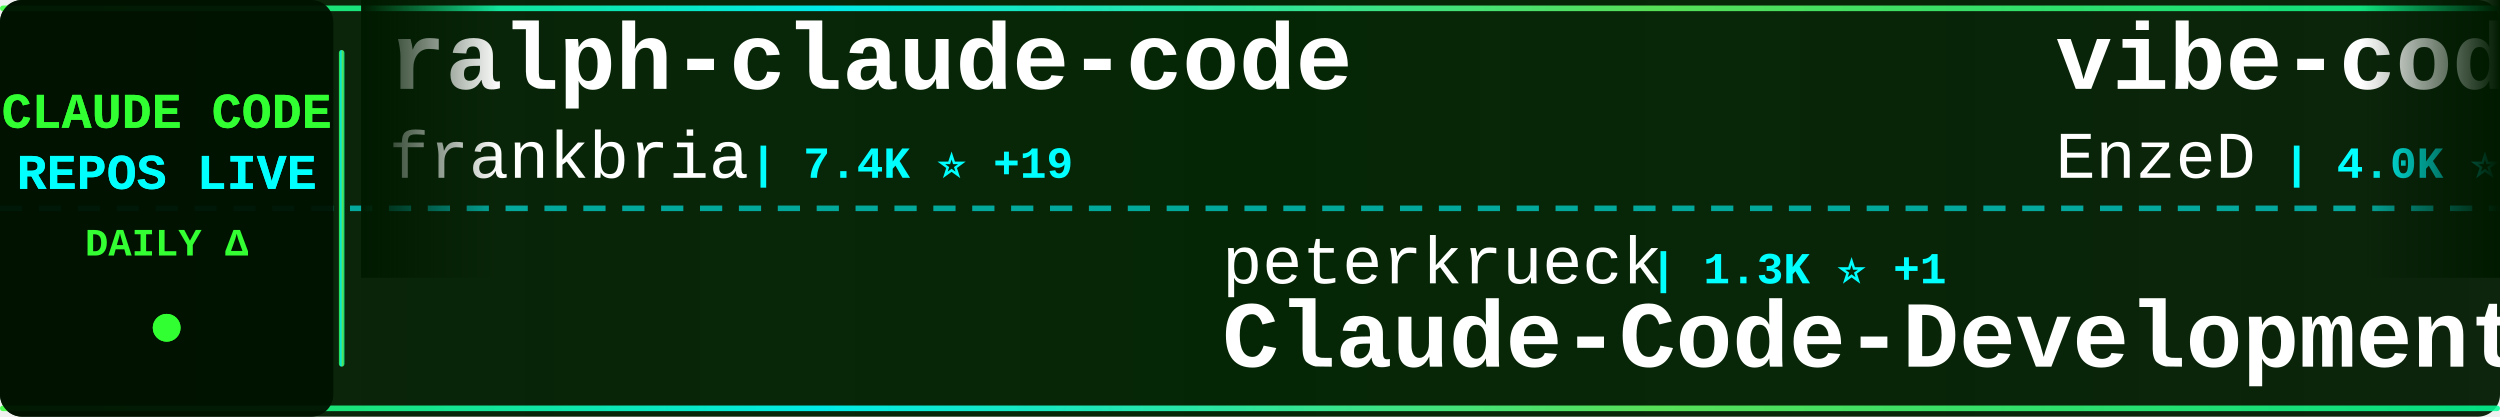
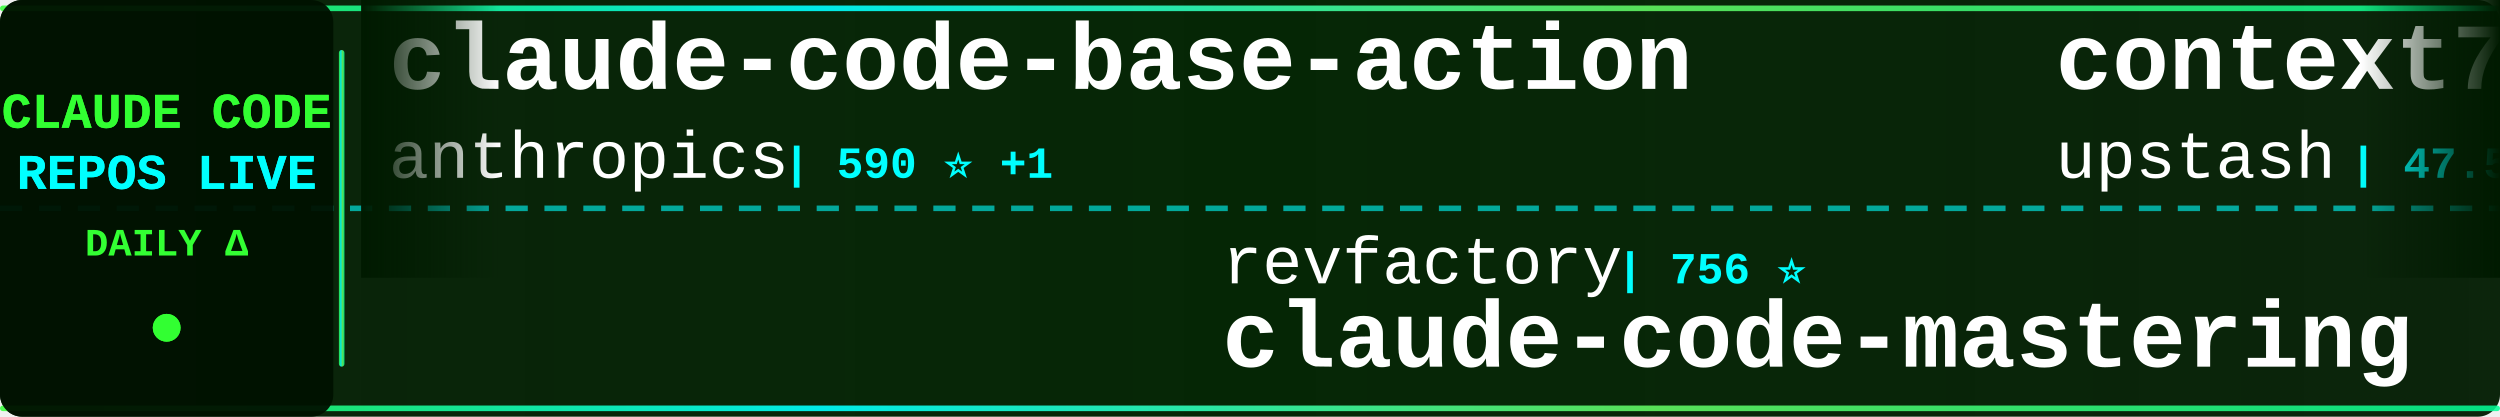
<svg xmlns="http://www.w3.org/2000/svg" width="900" height="150">
  <defs>
    <linearGradient id="tickerBg" x1="0%" y1="0%" x2="100%" y2="0%">
      <stop offset="0%" style="stop-color:#001a00;stop-opacity:0.95" />
      <stop offset="50%" style="stop-color:#002200;stop-opacity:0.98" />
      <stop offset="100%" style="stop-color:#001a00;stop-opacity:0.95" />
    </linearGradient>
    <linearGradient id="borderGrad" x1="0%" y1="0%" x2="100%" y2="0%">
      <stop offset="0%" style="stop-color:#33ff33;stop-opacity:0.85">
        <animate attributeName="stop-opacity" values="0.85;1;0.85" dur="2s" repeatCount="indefinite" />
      </stop>
      <stop offset="33%" style="stop-color:#00ffff;stop-opacity:0.9">
        <animate attributeName="stop-opacity" values="0.9;1;0.9" dur="2.2s" repeatCount="indefinite" />
      </stop>
      <stop offset="66%" style="stop-color:#66ff66;stop-opacity:0.85">
        <animate attributeName="stop-opacity" values="0.85;1;0.85" dur="1.8s" repeatCount="indefinite" />
      </stop>
      <stop offset="100%" style="stop-color:#00ff99;stop-opacity:0.85">
        <animate attributeName="stop-opacity" values="0.85;1;0.85" dur="2s" repeatCount="indefinite" />
      </stop>
    </linearGradient>
    <filter id="textGlow">
      <feGaussianBlur stdDeviation="0.1" result="coloredBlur" />
      <feMerge>
        <feMergeNode in="coloredBlur" />
        <feMergeNode in="SourceGraphic" />
      </feMerge>
    </filter>
    <filter id="metricGlow">
      <feGaussianBlur stdDeviation="0.2" result="coloredBlur" />
      <feMerge>
        <feMergeNode in="coloredBlur" />
        <feMergeNode in="SourceGraphic" />
      </feMerge>
    </filter>
    <linearGradient id="leftFade" x1="0%" y1="0%" x2="100%" y2="0%">
      <stop offset="0%" style="stop-color:#001a00;stop-opacity:1" />
      <stop offset="100%" style="stop-color:#001a00;stop-opacity:0" />
    </linearGradient>
    <linearGradient id="rightFade" x1="0%" y1="0%" x2="100%" y2="0%">
      <stop offset="0%" style="stop-color:#001a00;stop-opacity:0" />
      <stop offset="100%" style="stop-color:#001a00;stop-opacity:1" />
    </linearGradient>
  </defs>
  <rect width="900" height="150" fill="url(#tickerBg)" rx="8" />
  <rect x="0" y="2" width="900" height="2" fill="url(#borderGrad)" rx="1" />
  <rect x="0" y="146" width="900" height="2" fill="url(#borderGrad)" rx="1" />
  <line x1="0" y1="75" x2="900" y2="75" stroke="#00ffff" stroke-width="2" stroke-dasharray="8 6" opacity="0.6" />
  <rect x="0" y="0" width="120" height="150" fill="#001100" opacity="0.95" rx="8" />
  <text x="60" y="46" font-family="'Courier New', monospace" font-size="18" font-weight="bold" fill="#33ff33" text-anchor="middle" filter="url(#textGlow)">
    CLAUDE CODE
  </text>
  <text x="60" y="68" font-family="'Courier New', monospace" font-size="18" font-weight="bold" fill="#00ffff" text-anchor="middle" filter="url(#textGlow)">
    REPOS LIVE
  </text>
  <text x="60" y="92" font-family="'Courier New', monospace" font-size="14" font-weight="bold" fill="#33ff33" text-anchor="middle">
    DAILY Δ
  </text>
  <circle cx="60" cy="118" r="5" fill="#33ff33" filter="url(#metricGlow)">
    <animate attributeName="r" values="4;6;4" dur="1.5s" repeatCount="indefinite" />
    <animate attributeName="opacity" values="0.6;1;0.6" dur="1.5s" repeatCount="indefinite" />
  </circle>
  <rect x="122" y="18" width="2" height="114" fill="url(#borderGrad)" rx="1" />
  <clipPath id="tickerClip">
    <rect x="130" y="0" width="770" height="150" />
  </clipPath>
  <g clip-path="url(#tickerClip)">
    <g id="tickerItems">
      <animateTransform attributeName="transform" attributeType="XML" type="translate" from="0 0" to="-3000 0" dur="54s" repeatCount="indefinite" />
      <g transform="translate(0, 0)">
-         <text x="140" y="32" font-family="'Courier New', monospace" font-size="34" font-weight="bold" fill="#ffffff">ralph-claude-code</text>
-         <text x="140" y="64" font-family="'Courier New', monospace" font-size="24" font-weight="normal" fill="#ffffff" opacity="1.0">frankbria</text>
-         <text x="270" y="64" font-family="'Courier New', monospace" font-size="16" font-weight="bold" fill="#00ffff"> | 7.4K ⭐ +19</text>
+         <text x="140" y="32" font-family="'Courier New', monospace" font-size="34" font-weight="bold" fill="#ffffff">claude-code-base-action</text>
+         <text x="140" y="64" font-family="'Courier New', monospace" font-size="24" font-weight="normal" fill="#ffffff" opacity="1.0">anthropics</text>
+         <text x="282" y="64" font-family="'Courier New', monospace" font-size="16" font-weight="bold" fill="#00ffff"> | 590 ⭐ +1</text>
      </g>
      <g transform="translate(300, 0)">
-         <text x="140" y="102" font-family="'Courier New', monospace" font-size="24" font-weight="normal" fill="#ffffff" opacity="1.0">peterkrueck</text>
-         <text x="294" y="102" font-family="'Courier New', monospace" font-size="16" font-weight="bold" fill="#00ffff"> | 1.3K ⭐ +1</text>
-         <text x="140" y="132" font-family="'Courier New', monospace" font-size="34" font-weight="bold" fill="#ffffff">Claude-Code-Development-...</text>
+         <text x="140" y="102" font-family="'Courier New', monospace" font-size="24" font-weight="normal" fill="#ffffff" opacity="1.0">revfactory</text>
+         <text x="282" y="102" font-family="'Courier New', monospace" font-size="16" font-weight="bold" fill="#00ffff"> | 756 ⭐</text>
+         <text x="140" y="132" font-family="'Courier New', monospace" font-size="34" font-weight="bold" fill="#ffffff">claude-code-mastering</text>
      </g>
      <g transform="translate(600, 0)">
-         <text x="140" y="32" font-family="'Courier New', monospace" font-size="34" font-weight="bold" fill="#ffffff">vibe-coding</text>
-         <text x="140" y="64" font-family="'Courier New', monospace" font-size="24" font-weight="normal" fill="#ffffff" opacity="1.0">EnzeD</text>
-         <text x="222" y="64" font-family="'Courier New', monospace" font-size="16" font-weight="bold" fill="#00ffff"> | 4.0K ⭐ +1</text>
+         <text x="140" y="32" font-family="'Courier New', monospace" font-size="34" font-weight="bold" fill="#ffffff">context7</text>
+         <text x="140" y="64" font-family="'Courier New', monospace" font-size="24" font-weight="normal" fill="#ffffff" opacity="1.0">upstash</text>
+         <text x="246" y="64" font-family="'Courier New', monospace" font-size="16" font-weight="bold" fill="#00ffff"> | 47.5K ⭐ +117</text>
      </g>
      <g transform="translate(900, 0)">
-         <text x="140" y="102" font-family="'Courier New', monospace" font-size="24" font-weight="normal" fill="#ffffff" opacity="1.0">anthropics</text>
-         <text x="282" y="102" font-family="'Courier New', monospace" font-size="16" font-weight="bold" fill="#00ffff"> | 1.6K ⭐ +16</text>
-         <text x="140" y="132" font-family="'Courier New', monospace" font-size="34" font-weight="bold" fill="#ffffff">claude-agent-sdk-demos</text>
+         <text x="140" y="102" font-family="'Courier New', monospace" font-size="24" font-weight="normal" fill="#ffffff" opacity="1.0">jeremylongshore</text>
+         <text x="342" y="102" font-family="'Courier New', monospace" font-size="16" font-weight="bold" fill="#00ffff"> | 1.5K ⭐ +12</text>
+         <text x="140" y="132" font-family="'Courier New', monospace" font-size="34" font-weight="bold" fill="#ffffff">claude-code-plugins-plus...</text>
      </g>
      <g transform="translate(1200, 0)">
-         <text x="140" y="32" font-family="'Courier New', monospace" font-size="34" font-weight="bold" fill="#ffffff">Claude-Code-Remote</text>
-         <text x="140" y="64" font-family="'Courier New', monospace" font-size="24" font-weight="normal" fill="#ffffff" opacity="1.0">JessyTsui</text>
-         <text x="270" y="64" font-family="'Courier New', monospace" font-size="16" font-weight="bold" fill="#00ffff"> | 1.1K ⭐ +3</text>
+         <text x="140" y="32" font-family="'Courier New', monospace" font-size="34" font-weight="bold" fill="#ffffff">claude-code-transcripts</text>
+         <text x="140" y="64" font-family="'Courier New', monospace" font-size="24" font-weight="normal" fill="#ffffff" opacity="1.0">simonw</text>
+         <text x="234" y="64" font-family="'Courier New', monospace" font-size="16" font-weight="bold" fill="#00ffff"> | 1.1K ⭐ +6</text>
      </g>
      <g transform="translate(1500, 0)">
-         <text x="140" y="102" font-family="'Courier New', monospace" font-size="24" font-weight="normal" fill="#ffffff" opacity="1.0">zhukunpenglinyutong</text>
-         <text x="390" y="102" font-family="'Courier New', monospace" font-size="16" font-weight="bold" fill="#00ffff"> | 1.4K ⭐ +4</text>
-         <text x="140" y="132" font-family="'Courier New', monospace" font-size="34" font-weight="bold" fill="#ffffff">idea-claude-code-gui</text>
+         <text x="140" y="102" font-family="'Courier New', monospace" font-size="24" font-weight="normal" fill="#ffffff" opacity="1.0">obra</text>
+         <text x="210" y="102" font-family="'Courier New', monospace" font-size="16" font-weight="bold" fill="#00ffff"> | 68.1K ⭐ +1.2K</text>
+         <text x="140" y="132" font-family="'Courier New', monospace" font-size="34" font-weight="bold" fill="#ffffff">superpowers</text>
      </g>
      <g transform="translate(1800, 0)">
-         <text x="140" y="32" font-family="'Courier New', monospace" font-size="34" font-weight="bold" fill="#ffffff">claude-code-best-practic...</text>
-         <text x="140" y="64" font-family="'Courier New', monospace" font-size="24" font-weight="normal" fill="#ffffff" opacity="1.0">shanraisshan</text>
-         <text x="306" y="64" font-family="'Courier New', monospace" font-size="16" font-weight="bold" fill="#00ffff"> | 6.2K ⭐ +162</text>
+         <text x="140" y="32" font-family="'Courier New', monospace" font-size="34" font-weight="bold" fill="#ffffff">opencode</text>
+         <text x="140" y="64" font-family="'Courier New', monospace" font-size="24" font-weight="normal" fill="#ffffff" opacity="1.0">anomalyco</text>
+         <text x="270" y="64" font-family="'Courier New', monospace" font-size="16" font-weight="bold" fill="#00ffff"> | 114.3K ⭐ +778</text>
      </g>
      <g transform="translate(2100, 0)">
-         <text x="140" y="102" font-family="'Courier New', monospace" font-size="24" font-weight="normal" fill="#ffffff" opacity="1.0">severity1</text>
-         <text x="270" y="102" font-family="'Courier New', monospace" font-size="16" font-weight="bold" fill="#00ffff"> | 1.2K ⭐ +3</text>
-         <text x="140" y="132" font-family="'Courier New', monospace" font-size="34" font-weight="bold" fill="#ffffff">claude-code-prompt-impro...</text>
+         <text x="140" y="102" font-family="'Courier New', monospace" font-size="24" font-weight="normal" fill="#ffffff" opacity="1.0">disler</text>
+         <text x="234" y="102" font-family="'Courier New', monospace" font-size="16" font-weight="bold" fill="#00ffff"> | 3.2K ⭐ +17</text>
+         <text x="140" y="132" font-family="'Courier New', monospace" font-size="34" font-weight="bold" fill="#ffffff">claude-code-hooks-master...</text>
      </g>
      <g transform="translate(2400, 0)">
-         <text x="140" y="32" font-family="'Courier New', monospace" font-size="34" font-weight="bold" fill="#ffffff">claude-code-subagents</text>
-         <text x="140" y="64" font-family="'Courier New', monospace" font-size="24" font-weight="normal" fill="#ffffff" opacity="1.0">0xfurai</text>
-         <text x="246" y="64" font-family="'Courier New', monospace" font-size="16" font-weight="bold" fill="#00ffff"> | 732 ⭐</text>
+         <text x="140" y="32" font-family="'Courier New', monospace" font-size="34" font-weight="bold" fill="#ffffff">claude-code-reverse</text>
+         <text x="140" y="64" font-family="'Courier New', monospace" font-size="24" font-weight="normal" fill="#ffffff" opacity="1.0">Yuyz0112</text>
+         <text x="258" y="64" font-family="'Courier New', monospace" font-size="16" font-weight="bold" fill="#00ffff"> | 2.1K ⭐ +6</text>
      </g>
      <g transform="translate(2700, 0)">
-         <text x="140" y="102" font-family="'Courier New', monospace" font-size="24" font-weight="normal" fill="#ffffff" opacity="1.0">anthropics</text>
-         <text x="282" y="102" font-family="'Courier New', monospace" font-size="16" font-weight="bold" fill="#00ffff"> | 5.1K ⭐ +13</text>
-         <text x="140" y="132" font-family="'Courier New', monospace" font-size="34" font-weight="bold" fill="#ffffff">claude-agent-sdk-python</text>
+         <text x="140" y="102" font-family="'Courier New', monospace" font-size="24" font-weight="normal" fill="#ffffff" opacity="1.0">slopus</text>
+         <text x="234" y="102" font-family="'Courier New', monospace" font-size="16" font-weight="bold" fill="#00ffff"> | 14.0K ⭐ +92</text>
+         <text x="140" y="132" font-family="'Courier New', monospace" font-size="34" font-weight="bold" fill="#ffffff">happy</text>
      </g>
      <g transform="translate(3000, 0)">
-         <text x="140" y="32" font-family="'Courier New', monospace" font-size="34" font-weight="bold" fill="#ffffff">ralph-claude-code</text>
-         <text x="140" y="64" font-family="'Courier New', monospace" font-size="24" font-weight="normal" fill="#ffffff" opacity="1.0">frankbria</text>
-         <text x="270" y="64" font-family="'Courier New', monospace" font-size="16" font-weight="bold" fill="#00ffff"> | 7.4K ⭐ +19</text>
+         <text x="140" y="32" font-family="'Courier New', monospace" font-size="34" font-weight="bold" fill="#ffffff">claude-code-base-action</text>
+         <text x="140" y="64" font-family="'Courier New', monospace" font-size="24" font-weight="normal" fill="#ffffff" opacity="1.0">anthropics</text>
+         <text x="282" y="64" font-family="'Courier New', monospace" font-size="16" font-weight="bold" fill="#00ffff"> | 590 ⭐ +1</text>
      </g>
      <g transform="translate(3300, 0)">
-         <text x="140" y="102" font-family="'Courier New', monospace" font-size="24" font-weight="normal" fill="#ffffff" opacity="1.0">peterkrueck</text>
-         <text x="294" y="102" font-family="'Courier New', monospace" font-size="16" font-weight="bold" fill="#00ffff"> | 1.3K ⭐ +1</text>
-         <text x="140" y="132" font-family="'Courier New', monospace" font-size="34" font-weight="bold" fill="#ffffff">Claude-Code-Development-...</text>
+         <text x="140" y="102" font-family="'Courier New', monospace" font-size="24" font-weight="normal" fill="#ffffff" opacity="1.0">revfactory</text>
+         <text x="282" y="102" font-family="'Courier New', monospace" font-size="16" font-weight="bold" fill="#00ffff"> | 756 ⭐</text>
+         <text x="140" y="132" font-family="'Courier New', monospace" font-size="34" font-weight="bold" fill="#ffffff">claude-code-mastering</text>
      </g>
      <g transform="translate(3600, 0)">
-         <text x="140" y="32" font-family="'Courier New', monospace" font-size="34" font-weight="bold" fill="#ffffff">vibe-coding</text>
-         <text x="140" y="64" font-family="'Courier New', monospace" font-size="24" font-weight="normal" fill="#ffffff" opacity="1.0">EnzeD</text>
-         <text x="222" y="64" font-family="'Courier New', monospace" font-size="16" font-weight="bold" fill="#00ffff"> | 4.0K ⭐ +1</text>
+         <text x="140" y="32" font-family="'Courier New', monospace" font-size="34" font-weight="bold" fill="#ffffff">context7</text>
+         <text x="140" y="64" font-family="'Courier New', monospace" font-size="24" font-weight="normal" fill="#ffffff" opacity="1.0">upstash</text>
+         <text x="246" y="64" font-family="'Courier New', monospace" font-size="16" font-weight="bold" fill="#00ffff"> | 47.5K ⭐ +117</text>
      </g>
      <g transform="translate(3900, 0)">
-         <text x="140" y="102" font-family="'Courier New', monospace" font-size="24" font-weight="normal" fill="#ffffff" opacity="1.0">anthropics</text>
-         <text x="282" y="102" font-family="'Courier New', monospace" font-size="16" font-weight="bold" fill="#00ffff"> | 1.6K ⭐ +16</text>
-         <text x="140" y="132" font-family="'Courier New', monospace" font-size="34" font-weight="bold" fill="#ffffff">claude-agent-sdk-demos</text>
+         <text x="140" y="102" font-family="'Courier New', monospace" font-size="24" font-weight="normal" fill="#ffffff" opacity="1.0">jeremylongshore</text>
+         <text x="342" y="102" font-family="'Courier New', monospace" font-size="16" font-weight="bold" fill="#00ffff"> | 1.5K ⭐ +12</text>
+         <text x="140" y="132" font-family="'Courier New', monospace" font-size="34" font-weight="bold" fill="#ffffff">claude-code-plugins-plus...</text>
      </g>
    </g>
  </g>
  <rect x="130" y="0" width="50" height="100" fill="url(#leftFade)" />
  <rect x="850" y="0" width="50" height="100" fill="url(#rightFade)" />
</svg>
